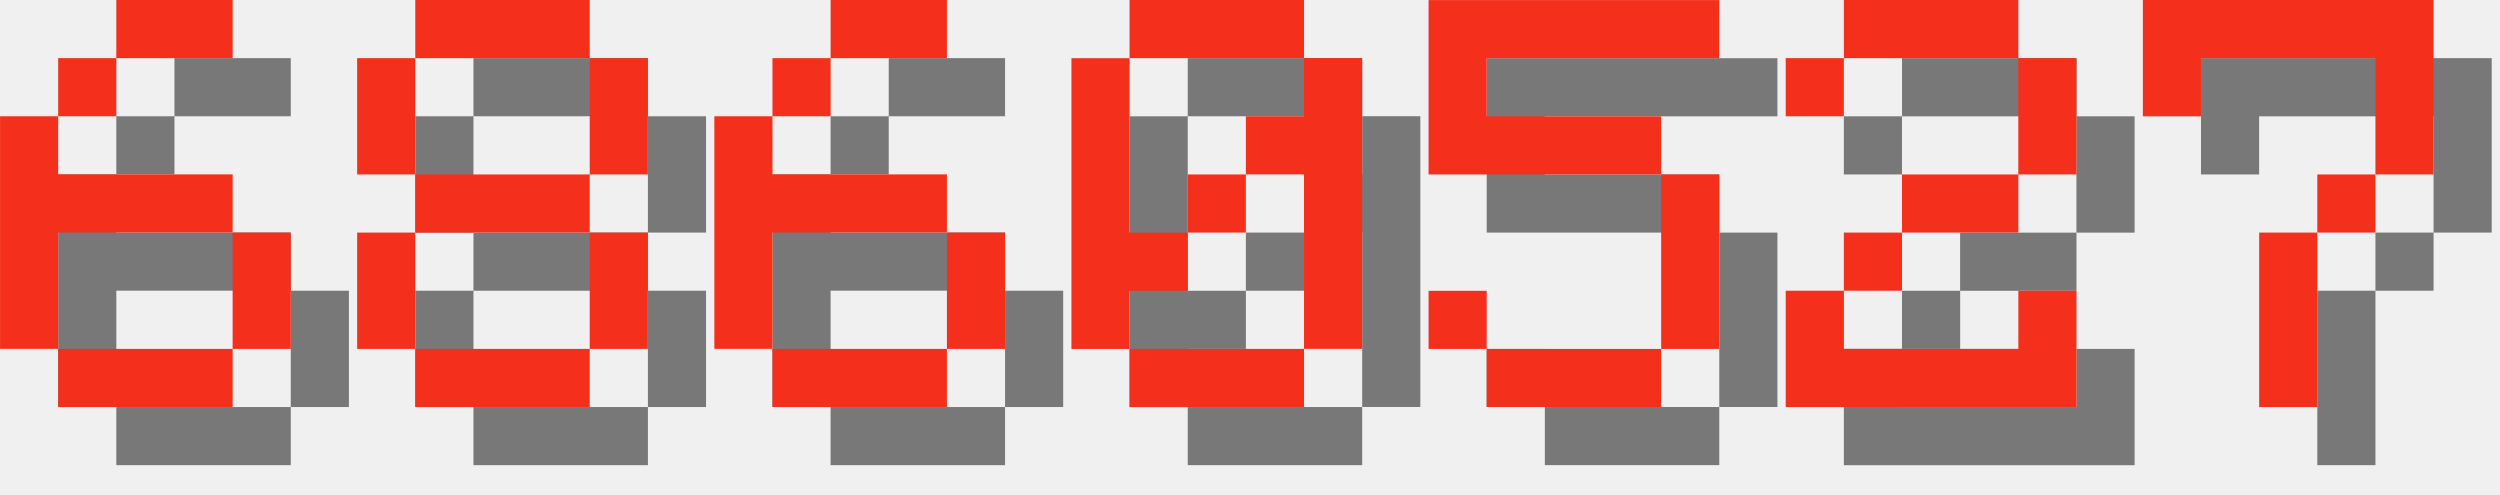
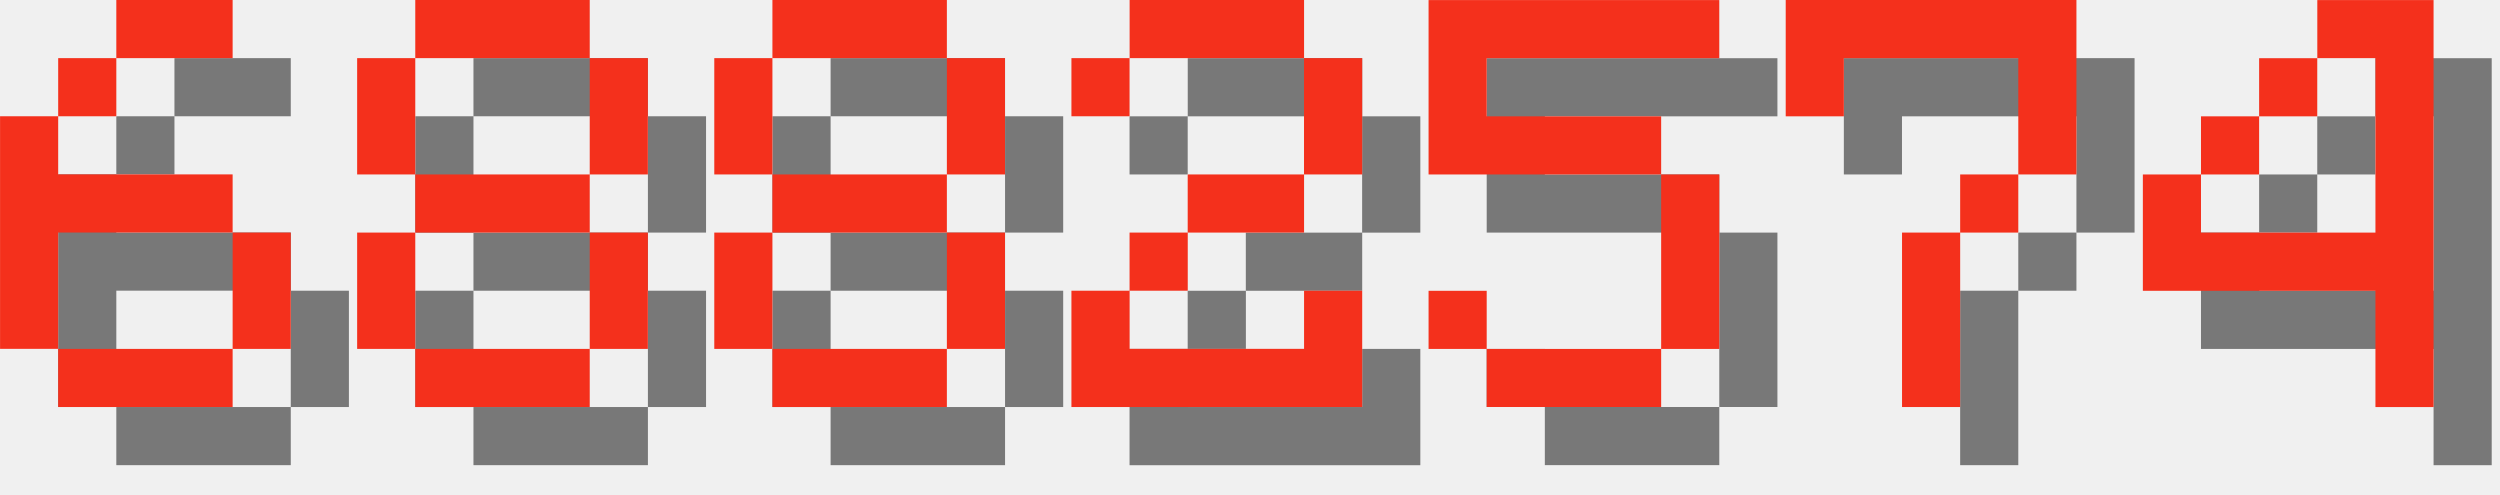
<svg xmlns="http://www.w3.org/2000/svg" version="1.1" width="182.0" height="36">
  <style>
        .text-foreground {
            fill: #F4301C;
        }
        .text-shadow {
            fill: #000000;
            fill-opacity: 0.5;
        }
    </style>
  <g class="digit" id="digit_6" transform="translate(0.0, 0), scale(4)">
    <path id="digit_6_shadow" class="text-shadow" d="m3.175 1.058v1.058h2.117v-1.058h-2.117zm0 1.058h-1.058v1.058h1.058v-1.058zm-1.058 1.058h-1.058v4.233h1.058v-2.117h3.175v-1.058h-3.175v-1.058zm3.175 2.117v2.117h1.058v-2.117h-1.058zm0 2.117h-3.175v1.058h3.175v-1.058z" fill-opacity=".5" style="paint-order:stroke fill markers" />
    <path id="digit_6_fg" class="text-foreground" d="m2.117 0v1.058h2.117v-1.058h-2.117zm0 1.058h-1.058v1.058h1.058v-1.058zm-1.058 1.058h-1.058v4.233h1.058v-2.117h3.175v-1.058h-3.175v-1.058zm3.175 2.117v2.117h1.058v-2.117h-1.058zm0 2.117h-3.175v1.058h3.175v-1.058z" fill="#fff" style="paint-order:stroke fill markers" />
  </g>
  <g class="digit" id="digit_8" transform="translate(26.0, 0), scale(4)">
    <path id="digit_8_shadow" class="text-shadow" d="m2.117 1.058v1.058h3.175v-1.058h-3.175zm3.175 1.058v2.117h1.058v-2.117h-1.058zm0 2.117h-3.175v1.058h3.175v-1.058zm0 1.058v2.117h1.058v-2.117h-1.058zm0 2.117h-3.175v1.058h3.175v-1.058zm-3.175 0v-2.117h-1.058v2.117h1.058zm0-3.175v-2.117h-1.058v2.117h1.058z" fill-opacity=".5" style="paint-order:stroke fill markers" />
    <path id="digit_8_fg" class="text-foreground" d="m1.058 0v1.058h3.175v-1.058h-3.175zm3.175 1.058v2.117h1.058v-2.117h-1.058zm0 2.117h-3.175v1.058h3.175v-1.058zm0 1.058v2.117h1.058v-2.117h-1.058zm0 2.117h-3.175v1.058h3.175v-1.058zm-3.175 0v-2.117h-1.058v2.117h1.058zm0-3.175v-2.117h-1.058v2.117h1.058z" fill="#fff" style="paint-order:stroke fill markers" />
  </g>
-   <g class="digit" id="digit_6" transform="translate(52.0, 0), scale(4)">
-     <path id="digit_6_shadow" class="text-shadow" d="m3.175 1.058v1.058h2.117v-1.058h-2.117zm0 1.058h-1.058v1.058h1.058v-1.058zm-1.058 1.058h-1.058v4.233h1.058v-2.117h3.175v-1.058h-3.175v-1.058zm3.175 2.117v2.117h1.058v-2.117h-1.058zm0 2.117h-3.175v1.058h3.175v-1.058z" fill-opacity=".5" style="paint-order:stroke fill markers" />
-     <path id="digit_6_fg" class="text-foreground" d="m2.117 0v1.058h2.117v-1.058h-2.117zm0 1.058h-1.058v1.058h1.058v-1.058zm-1.058 1.058h-1.058v4.233h1.058v-2.117h3.175v-1.058h-3.175v-1.058zm3.175 2.117v2.117h1.058v-2.117h-1.058zm0 2.117h-3.175v1.058h3.175v-1.058z" fill="#fff" style="paint-order:stroke fill markers" />
+   <g class="digit" id="digit_8" transform="translate(52.0, 0), scale(4)">
+     <path id="digit_8_shadow" class="text-shadow" d="m2.117 1.058v1.058h3.175v-1.058h-3.175zm3.175 1.058v2.117h1.058v-2.117h-1.058zm0 2.117h-3.175v1.058h3.175v-1.058zm0 1.058v2.117h1.058v-2.117h-1.058zm0 2.117h-3.175v1.058h3.175v-1.058zm-3.175 0v-2.117h-1.058v2.117h1.058zm0-3.175v-2.117h-1.058v2.117h1.058z" fill-opacity=".5" style="paint-order:stroke fill markers" />
+     <path id="digit_8_fg" class="text-foreground" d="m1.058 0v1.058h3.175v-1.058h-3.175zm3.175 1.058v2.117h1.058v-2.117h-1.058zm0 2.117h-3.175v1.058h3.175v-1.058zm0 1.058v2.117h1.058v-2.117h-1.058zm0 2.117h-3.175v1.058h3.175v-1.058zm-3.175 0v-2.117h-1.058v2.117h1.058zm0-3.175v-2.117h-1.058v2.117h1.058z" fill="#fff" style="paint-order:stroke fill markers" />
  </g>
-   <g class="digit" id="digit_0" transform="translate(78.0, 0), scale(4)">
-     <path id="digit_0_shadow" class="text-shadow" d="m2.117 1.058v1.058h3.175v-1.058h-3.175zm3.175 1.058v1.058h-1.058v1.058h1.058v3.175h1.058v-5.292h-1.058zm0 5.292h-3.175v1.058h3.175v-1.058zm-3.175 0v-1.058h1.058v-1.058h-1.058v-3.175h-1.058v5.292h1.058zm1.058-2.117h1.058v-1.058h-1.058v1.058z" fill-opacity=".5" style="paint-order:stroke fill markers" />
-     <path id="digit_0_fg" class="text-foreground" d="m1.058 0v1.058h3.175v-1.058h-3.175zm3.175 1.058v1.058h-1.058v1.058h1.058v3.175h1.058v-5.292h-1.058zm0 5.292h-3.175v1.058h3.175v-1.058zm-3.175 0v-1.058h1.058v-1.058h-1.058v-3.175h-1.058v5.292h1.058zm1.058-2.117h1.058v-1.058h-1.058v1.058z" fill="#fff" style="paint-order:stroke fill markers" />
+   <g class="digit" id="digit_2" transform="translate(78.0, 0), scale(4)">
+     <path id="digit_2_shadow" class="text-shadow" d="m1.058 2.117v1.058h1.058v-1.058h3.175v2.117h-2.117v1.058h-1.058v1.058h-1.058v2.117h5.292v-2.117h-1.058v1.058h-3.175v-1.058h1.058v-1.058h2.117v-1.058h1.058v-2.117h-1.058v-1.058h-3.175v1.058h-1.058z" fill-opacity=".5" style="paint-order:stroke fill markers" />
+     <path id="digit_2_fg" class="text-foreground" d="m0 1.058v1.058h1.058v-1.058h3.175v2.117h-2.117v1.058h-1.058v1.058h-1.058v2.117h5.292v-2.117h-1.058v1.058h-3.175v-1.058h1.058v-1.058h2.117v-1.058h1.058v-2.117h-1.058v-1.058h-3.175v1.058h-1.058z" fill="#fff" style="paint-order:stroke fill markers" />
  </g>
  <g class="digit" id="digit_5" transform="translate(104.0, 0), scale(4)">
    <path id="digit_5_shadow" class="text-shadow" d="m1.058 1.058v3.175h4.233v3.175h-3.175v-1.058h-1.058v1.058h1.058v1.058h3.175v-1.058h1.058v-3.175h-1.058v-1.058h-3.175v-1.058h4.233v-1.058h-5.292z" fill-opacity=".5" style="paint-order:stroke fill markers" />
    <path id="digit_5_fg" class="text-foreground" d="m0 0v3.175h4.233v3.175h-3.175v-1.058h-1.058v1.058h1.058v1.058h3.175v-1.058h1.058v-3.175h-1.058v-1.058h-3.175v-1.058h4.233v-1.058h-5.292z" fill="#fff" style="paint-order:stroke fill markers" />
  </g>
-   <g class="digit" id="digit_2" transform="translate(130.0, 0), scale(4)">
-     <path id="digit_2_shadow" class="text-shadow" d="m1.058 2.117v1.058h1.058v-1.058h3.175v2.117h-2.117v1.058h-1.058v1.058h-1.058v2.117h5.292v-2.117h-1.058v1.058h-3.175v-1.058h1.058v-1.058h2.117v-1.058h1.058v-2.117h-1.058v-1.058h-3.175v1.058h-1.058z" fill-opacity=".5" style="paint-order:stroke fill markers" />
-     <path id="digit_2_fg" class="text-foreground" d="m0 1.058v1.058h1.058v-1.058h3.175v2.117h-2.117v1.058h-1.058v1.058h-1.058v2.117h5.292v-2.117h-1.058v1.058h-3.175v-1.058h1.058v-1.058h2.117v-1.058h1.058v-2.117h-1.058v-1.058h-3.175v1.058h-1.058z" fill="#fff" style="paint-order:stroke fill markers" />
-   </g>
-   <g class="digit" id="digit_7" transform="translate(156.0, 0), scale(4)">
+   <g class="digit" id="digit_7" transform="translate(130.0, 0), scale(4)">
    <path id="digit_7_shadow" class="text-shadow" d="m1.058 1.058 2e-6 2.117h1.058v-1.058h3.175v1.058l2e-7 1.058h-1.058v1.058h-1.058l4e-7 3.175 1.058 1e-7v-3.175h1.058v-1.058h1.058l5e-7 -1.058v-2.117z" fill-opacity=".5" style="paint-order:stroke fill markers" />
    <path id="digit_7_fg" class="text-foreground" d="m0 0 2e-6 2.117h1.058v-1.058h3.175v1.058l2e-7 1.058h-1.058v1.058h-1.058l4e-7 3.175 1.058 1e-7v-3.175h1.058v-1.058h1.058l5e-7 -1.058v-2.117z" fill="#fff" style="paint-order:stroke fill markers" />
  </g>
+   <g class="digit" id="digit_4" transform="translate(156.0, 0), scale(4)">
+     <path id="digit_4_shadow" class="text-shadow" d="m4.233 1.058v1.058h1.058v3.175h-3.175v-1.058h-1.058v2.117h4.233v2.117h1.058v-7.408h-2.117zm-2.117 3.175h1.058v-1.058h-1.058v1.058zm1.058-1.058h1.058v-1.058h-1.058v1.058z" fill-opacity=".5" style="paint-order:stroke fill markers" />
+     <path id="digit_4_fg" class="text-foreground" d="m3.175 0v1.058h1.058v3.175h-3.175v-1.058h-1.058v2.117h4.233v2.117h1.058v-7.408h-2.117zm-2.117 3.175h1.058v-1.058h-1.058v1.058zm1.058-1.058h1.058v-1.058h-1.058v1.058z" fill="#fff" style="paint-order:stroke fill markers" />
+   </g>
</svg>
